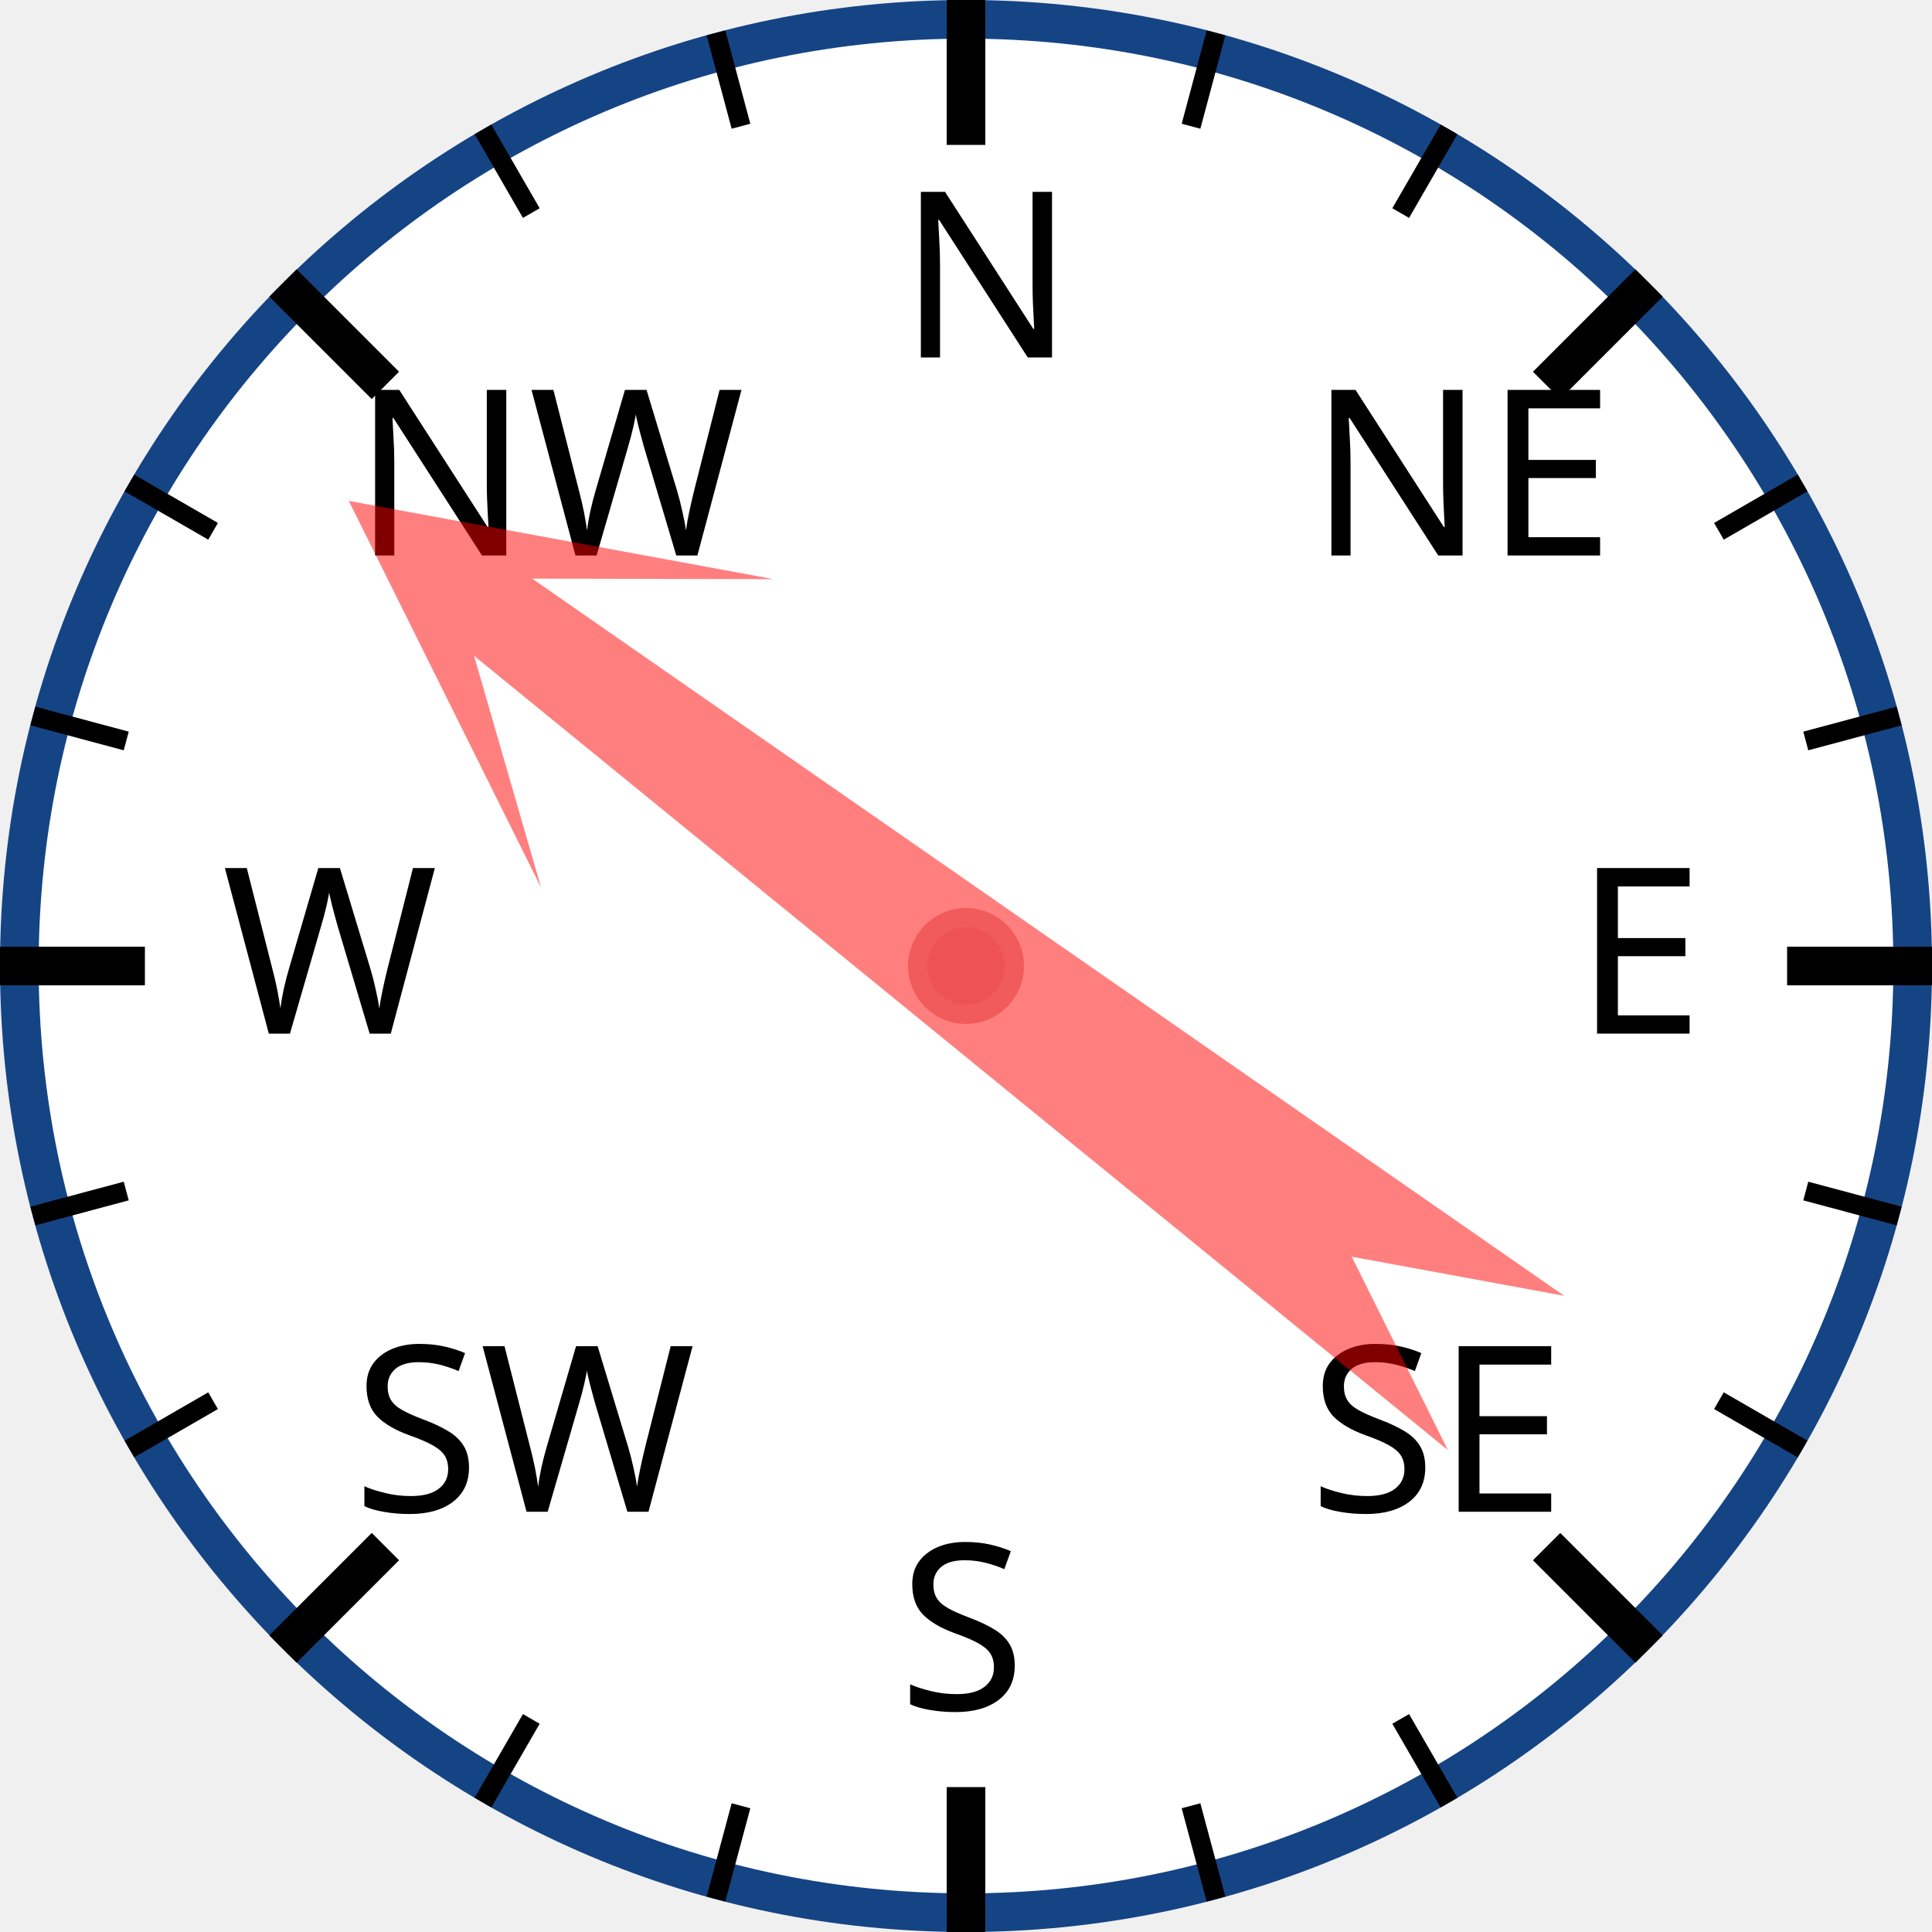
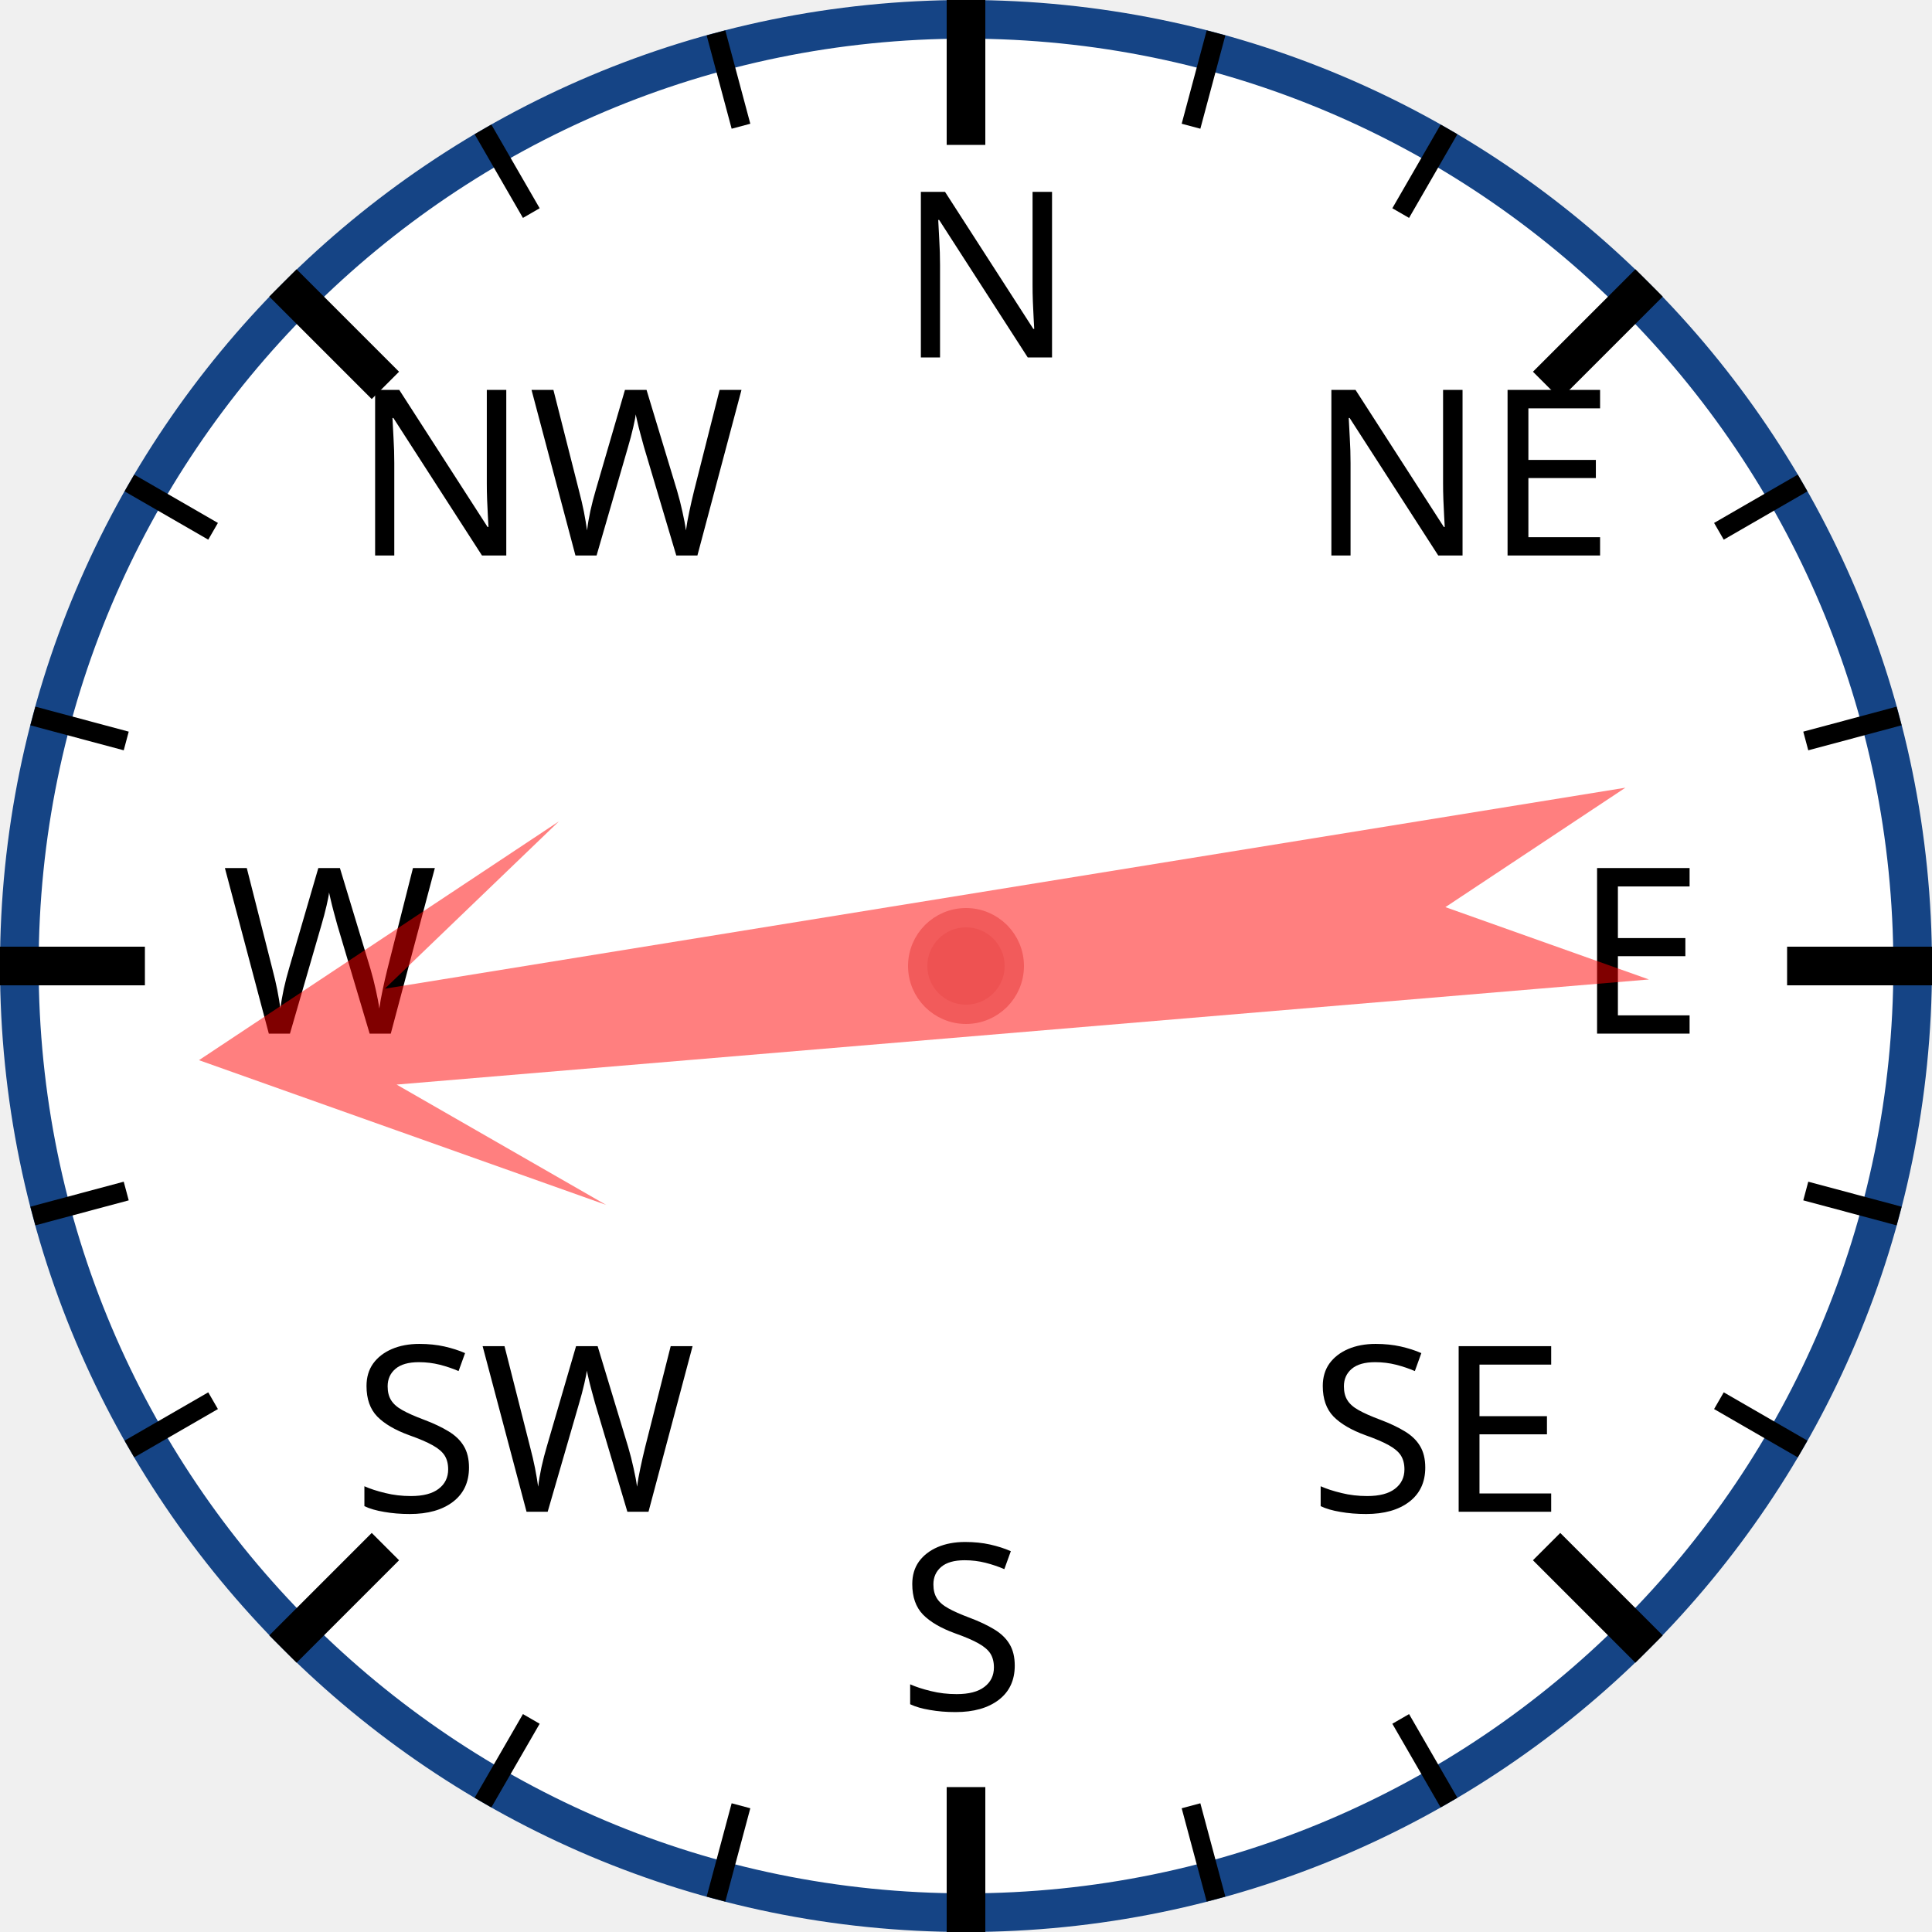
<svg xmlns="http://www.w3.org/2000/svg" width="120px" height="120px" viewBox="0 0 200 200">
  <circle cx="100" cy="100" r="98" style="fill: white; stroke: #154485; stroke-width: 4;" />
  <text x="93.0" y="37.0" style="font-family: sans-serif; font-size: 18pt;">N</text>
  <line x1="100.0" y1="0.0" x2="100.0" y2="15.0" style="stroke: black; stroke-width: 4;" />
  <line x1="74.118" y1="3.407" x2="76.706" y2="13.067" style="stroke: black; stroke-width: 2;" />
  <line x1="50" y1="13.397" x2="55" y2="22.058" style="stroke: black; stroke-width: 2;" />
  <text x="36.503" y="57.503" style="font-family: sans-serif; font-size: 18pt;">NW</text>
  <line x1="29.289" y1="29.289" x2="39.896" y2="39.896" style="stroke: black; stroke-width: 4;" />
  <line x1="13.397" y1="50" x2="22.058" y2="55" style="stroke: black; stroke-width: 2;" />
  <line x1="3.407" y1="74.118" x2="13.067" y2="76.706" style="stroke: black; stroke-width: 2;" />
  <text x="23.0" y="107.0" style="font-family: sans-serif; font-size: 18pt;">W</text>
  <line x1="0.0" y1="100.0" x2="15.0" y2="100.0" style="stroke: black; stroke-width: 4;" />
  <line x1="3.407" y1="125.882" x2="13.067" y2="123.294" style="stroke: black; stroke-width: 2;" />
  <line x1="13.397" y1="150" x2="22.058" y2="145" style="stroke: black; stroke-width: 2;" />
  <text x="36.503" y="156.497" style="font-family: sans-serif; font-size: 18pt;">SW</text>
  <line x1="29.289" y1="170.711" x2="39.896" y2="160.104" style="stroke: black; stroke-width: 4;" />
  <line x1="50" y1="186.603" x2="55" y2="177.942" style="stroke: black; stroke-width: 2;" />
  <line x1="74.118" y1="196.593" x2="76.706" y2="186.933" style="stroke: black; stroke-width: 2;" />
  <text x="93" y="177.0" style="font-family: sans-serif; font-size: 18pt;">S</text>
  <line x1="100" y1="200.0" x2="100" y2="185.0" style="stroke: black; stroke-width: 4;" />
  <line x1="125.882" y1="196.593" x2="123.294" y2="186.933" style="stroke: black; stroke-width: 2;" />
  <line x1="150.0" y1="186.603" x2="145.0" y2="177.942" style="stroke: black; stroke-width: 2;" />
  <text x="135.497" y="156.497" style="font-family: sans-serif; font-size: 18pt;">SE</text>
  <line x1="170.711" y1="170.711" x2="160.104" y2="160.104" style="stroke: black; stroke-width: 4;" />
  <line x1="186.603" y1="150" x2="177.942" y2="145" style="stroke: black; stroke-width: 2;" />
  <line x1="196.593" y1="125.882" x2="186.933" y2="123.294" style="stroke: black; stroke-width: 2;" />
  <text x="163.0" y="107" style="font-family: sans-serif; font-size: 18pt;">E</text>
  <line x1="200.0" y1="100" x2="185.0" y2="100" style="stroke: black; stroke-width: 4;" />
  <line x1="196.593" y1="74.118" x2="186.933" y2="76.706" style="stroke: black; stroke-width: 2;" />
  <line x1="186.603" y1="50" x2="177.942" y2="55" style="stroke: black; stroke-width: 2;" />
  <text x="135.497" y="57.503" style="font-family: sans-serif; font-size: 18pt;">NE</text>
  <line x1="170.711" y1="29.289" x2="160.104" y2="39.896" style="stroke: black; stroke-width: 4;" />
  <line x1="150" y1="13.397" x2="145" y2="22.058" style="stroke: black; stroke-width: 2;" />
  <line x1="125.882" y1="3.407" x2="123.294" y2="13.067" style="stroke: black; stroke-width: 2;" />
-   <polygon points="100 20 120 60 105 40 110 170 100 150 90 170 95 40 80 60" style="fill: red; fill-opacity: 0.5;" transform="rotate(307,100,100)" />
+   <polygon points="100 20 120 60 105 40 110 170 100 150 90 170 95 40 80 60" style="fill: red; fill-opacity: 0.5;" transform="rotate(263,100,100)" />
  <circle cx="100" cy="100" r="5" style="fill: #EE5252; stroke: #F25B5B; stroke-width: 2;" />
</svg>
